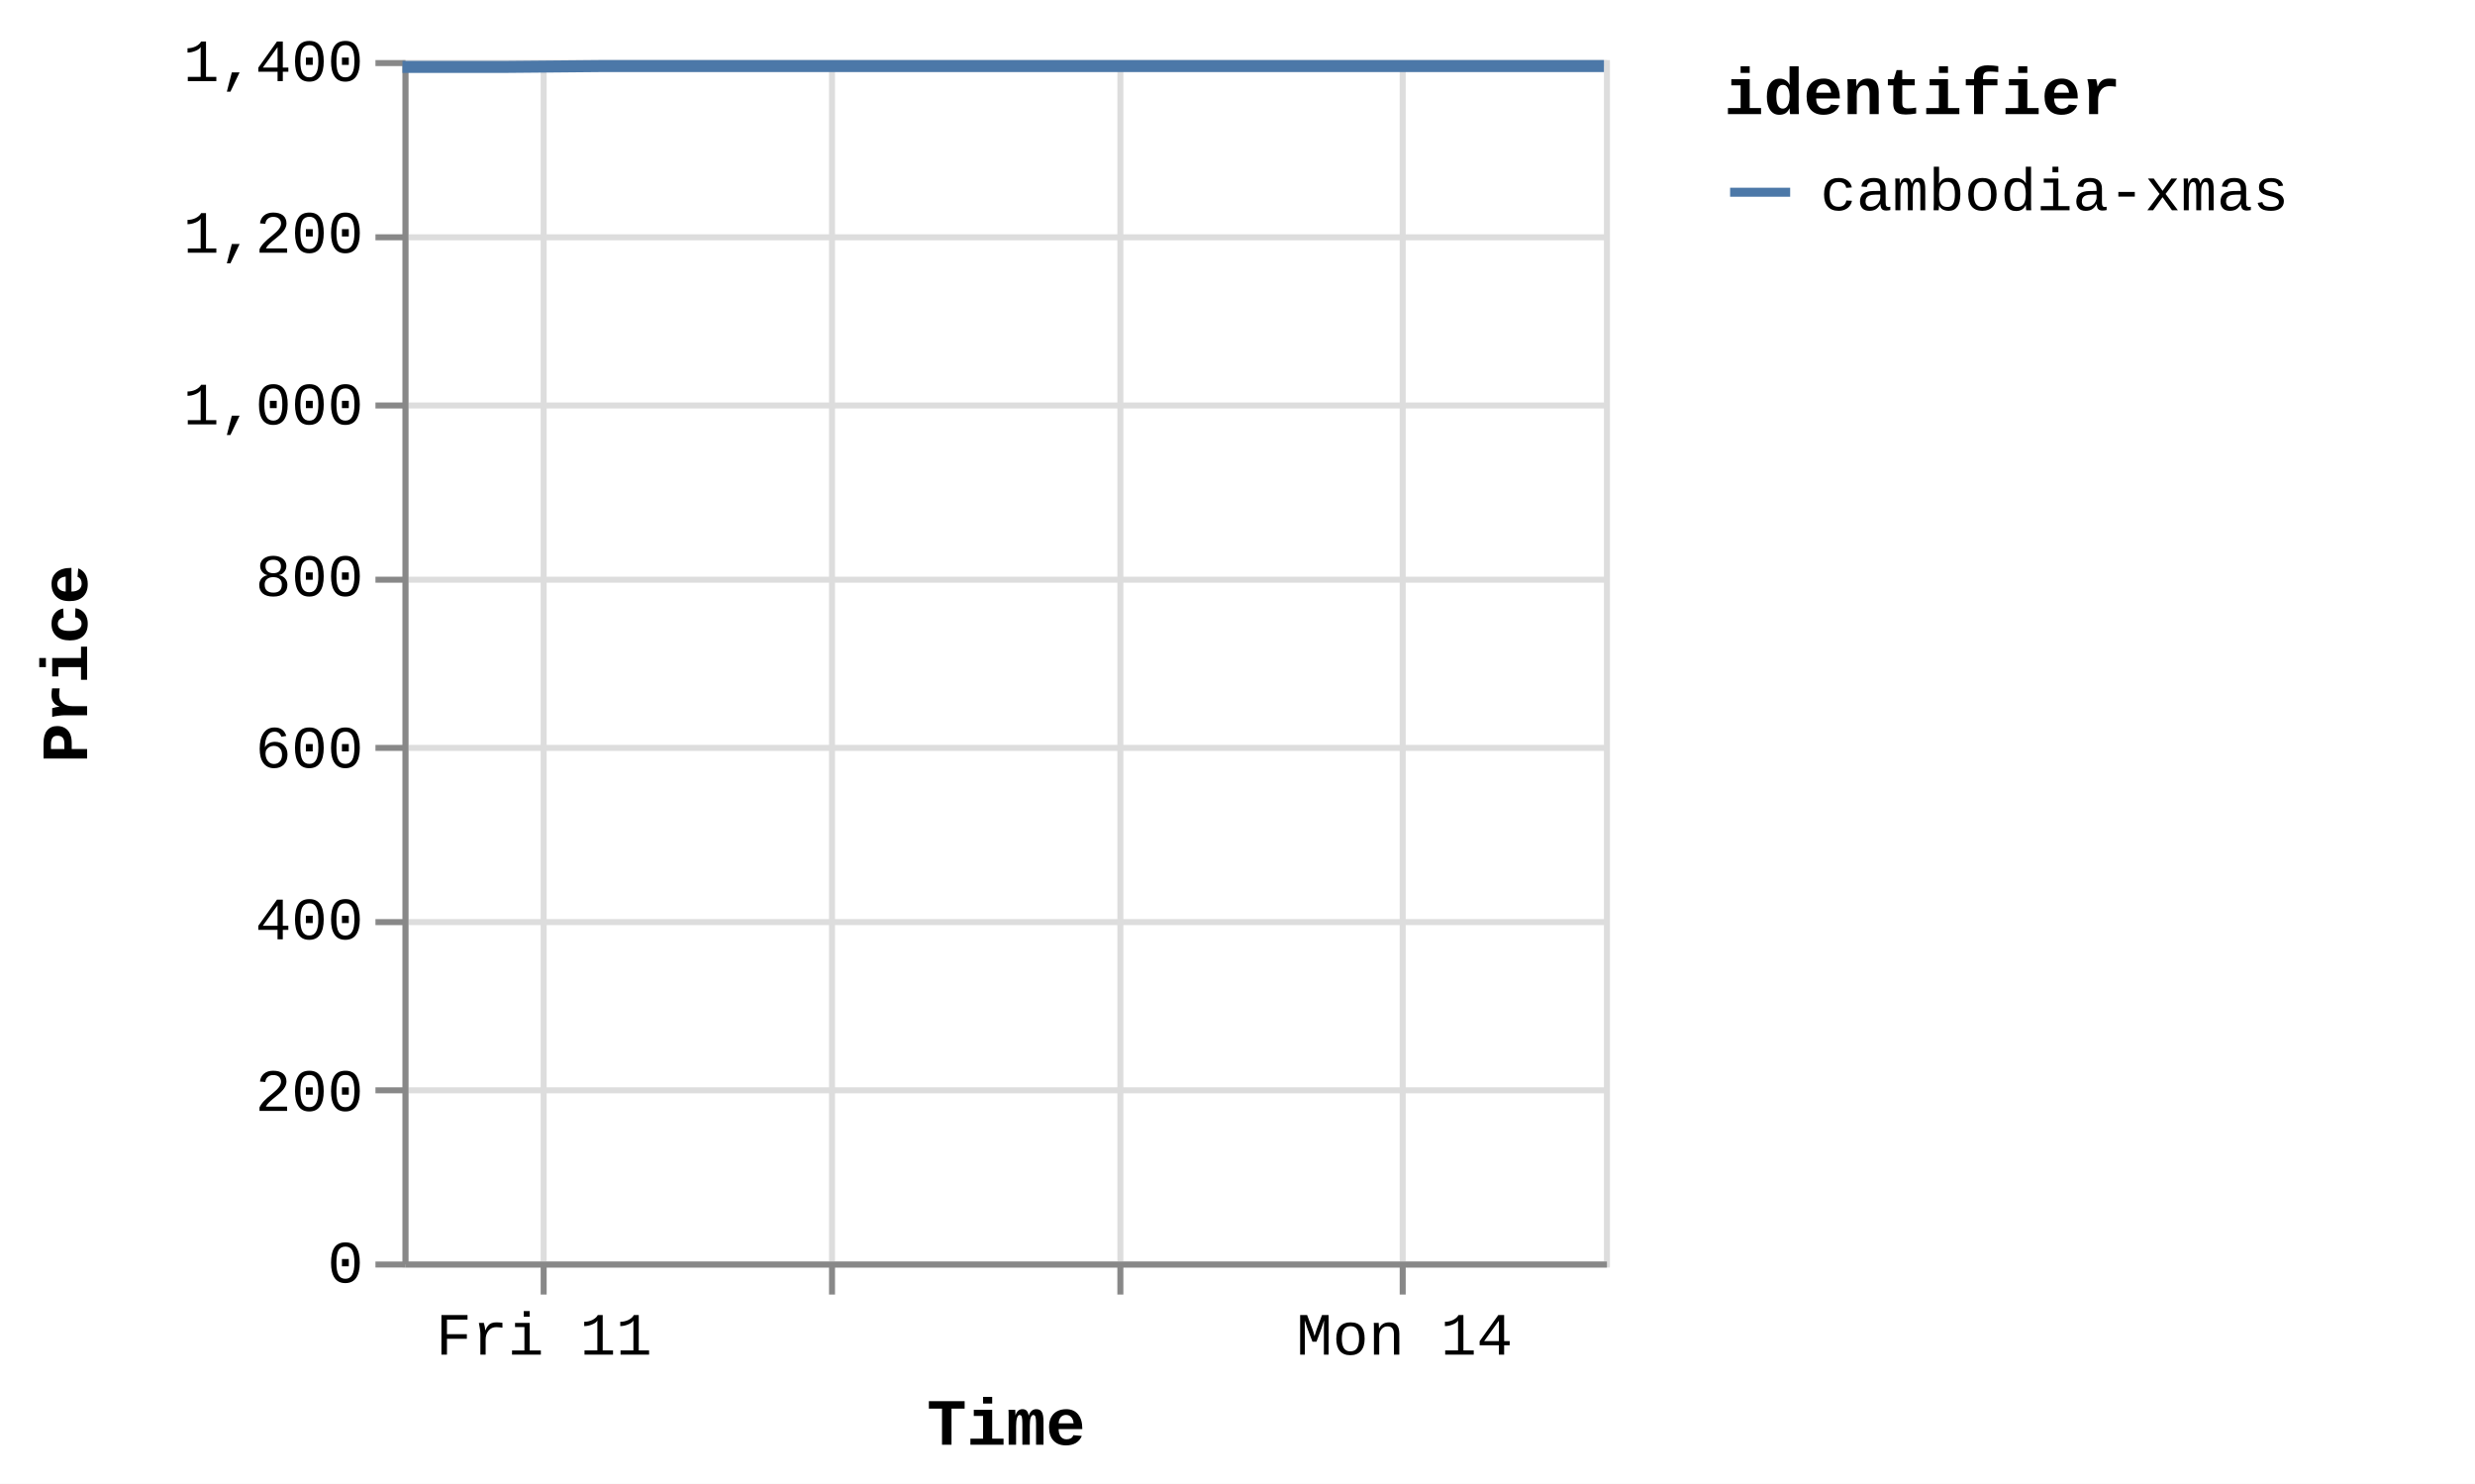
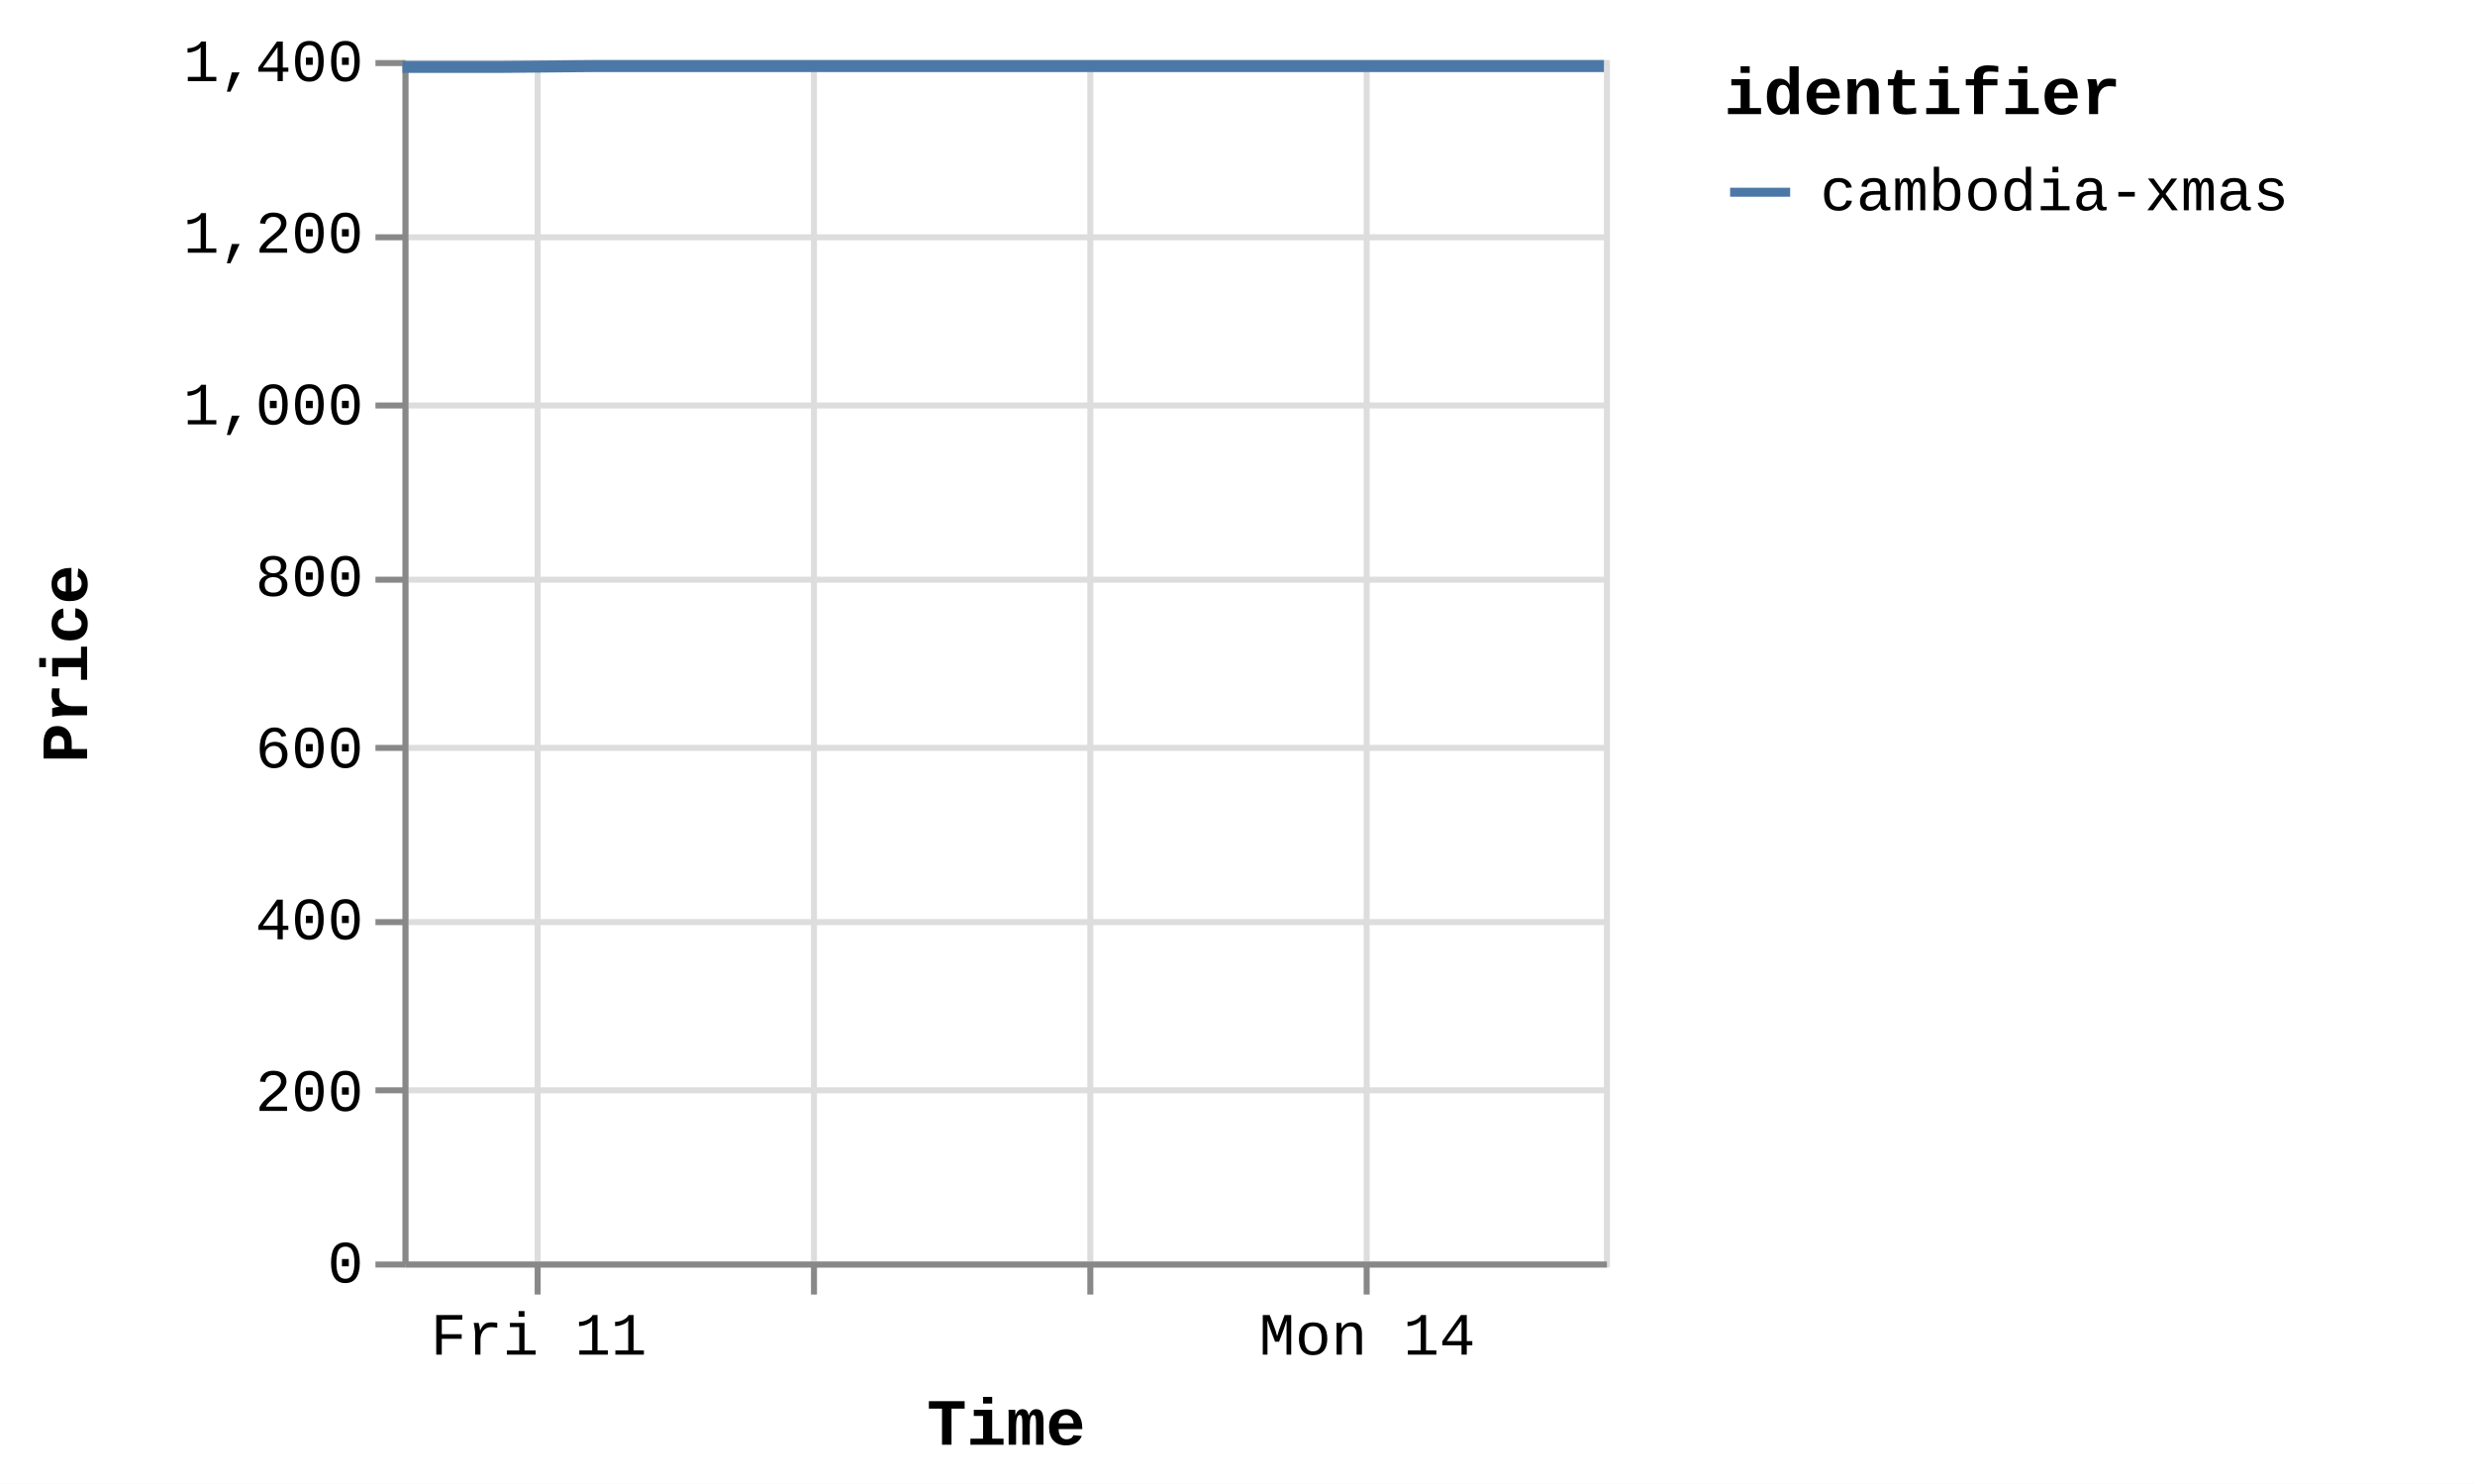
<svg xmlns="http://www.w3.org/2000/svg" version="1.1" class="marks" width="412" height="247" viewBox="0 0 412 247">
  <rect width="412" height="247" fill="white" />
  <g fill="none" stroke-miterlimit="10" transform="translate(67,10)">
    <g class="mark-group role-frame root" role="graphics-object" aria-roledescription="group mark container">
      <g transform="translate(0,0)">
        <path class="background" aria-hidden="true" d="M0.5,0.5h200v200h-200Z" stroke="#ddd" />
        <g>
          <g class="mark-group role-axis" aria-hidden="true">
            <g transform="translate(0.5,200.5)">
              <path class="background" aria-hidden="true" d="M0,0h0v0h0Z" pointer-events="none" />
              <g>
                <g class="mark-rule role-axis-grid" pointer-events="none">
-                   <line transform="translate(23,-200)" x2="0" y2="200" stroke="#ddd" stroke-width="1" opacity="1" />
-                   <line transform="translate(71,-200)" x2="0" y2="200" stroke="#ddd" stroke-width="1" opacity="1" />
-                   <line transform="translate(119,-200)" x2="0" y2="200" stroke="#ddd" stroke-width="1" opacity="1" />
-                   <line transform="translate(166,-200)" x2="0" y2="200" stroke="#ddd" stroke-width="1" opacity="1" />
+                   <line transform="translate(22,-200)" x2="0" y2="200" stroke="#ddd" stroke-width="1" opacity="1" />
+                   <line transform="translate(68,-200)" x2="0" y2="200" stroke="#ddd" stroke-width="1" opacity="1" />
+                   <line transform="translate(114,-200)" x2="0" y2="200" stroke="#ddd" stroke-width="1" opacity="1" />
+                   <line transform="translate(160,-200)" x2="0" y2="200" stroke="#ddd" stroke-width="1" opacity="1" />
                </g>
              </g>
              <path class="foreground" aria-hidden="true" d="" pointer-events="none" display="none" />
            </g>
          </g>
          <g class="mark-group role-axis" aria-hidden="true">
            <g transform="translate(0.5,0.5)">
              <path class="background" aria-hidden="true" d="M0,0h0v0h0Z" pointer-events="none" />
              <g>
                <g class="mark-rule role-axis-grid" pointer-events="none">
                  <line transform="translate(0,200)" x2="200" y2="0" stroke="#ddd" stroke-width="1" opacity="1" />
                  <line transform="translate(0,171)" x2="200" y2="0" stroke="#ddd" stroke-width="1" opacity="1" />
                  <line transform="translate(0,143)" x2="200" y2="0" stroke="#ddd" stroke-width="1" opacity="1" />
                  <line transform="translate(0,114)" x2="200" y2="0" stroke="#ddd" stroke-width="1" opacity="1" />
                  <line transform="translate(0,86)" x2="200" y2="0" stroke="#ddd" stroke-width="1" opacity="1" />
                  <line transform="translate(0,57)" x2="200" y2="0" stroke="#ddd" stroke-width="1" opacity="1" />
                  <line transform="translate(0,29)" x2="200" y2="0" stroke="#ddd" stroke-width="1" opacity="1" />
                  <line transform="translate(0,0)" x2="200" y2="0" stroke="#ddd" stroke-width="1" opacity="1" />
                </g>
              </g>
              <path class="foreground" aria-hidden="true" d="" pointer-events="none" display="none" />
            </g>
          </g>
-           <g class="mark-group role-axis" role="graphics-symbol" aria-roledescription="axis" aria-label="X-axis titled 'Time' for a time scale with values from Thursday, 10 July 2025, 12:25:32 PM to Monday, 14 July 2025, 4:55:51 PM">
+           <g class="mark-group role-axis" role="graphics-symbol" aria-roledescription="axis" aria-label="X-axis titled 'Time' for a time scale with values from Thursday, 10 July 2025, 12:25:32 PM to Monday, 14 July 2025, 8:50:12 PM">
            <g transform="translate(0.5,200.5)">
              <path class="background" aria-hidden="true" d="M0,0h0v0h0Z" pointer-events="none" />
              <g>
                <g class="mark-rule role-axis-tick" pointer-events="none">
-                   <line transform="translate(23,0)" x2="0" y2="5" stroke="#888" stroke-width="1" opacity="1" />
-                   <line transform="translate(71,0)" x2="0" y2="5" stroke="#888" stroke-width="1" opacity="1" />
-                   <line transform="translate(119,0)" x2="0" y2="5" stroke="#888" stroke-width="1" opacity="1" />
-                   <line transform="translate(166,0)" x2="0" y2="5" stroke="#888" stroke-width="1" opacity="1" />
+                   <line transform="translate(22,0)" x2="0" y2="5" stroke="#888" stroke-width="1" opacity="1" />
+                   <line transform="translate(68,0)" x2="0" y2="5" stroke="#888" stroke-width="1" opacity="1" />
+                   <line transform="translate(114,0)" x2="0" y2="5" stroke="#888" stroke-width="1" opacity="1" />
+                   <line transform="translate(160,0)" x2="0" y2="5" stroke="#888" stroke-width="1" opacity="1" />
                </g>
                <g class="mark-text role-axis-label" pointer-events="none">
-                   <text text-anchor="middle" transform="translate(23.03204,15)" font-family="Liberation Mono" font-size="10px" fill="#000" opacity="1">Fri 11</text>
-                   <text text-anchor="middle" transform="translate(70.79082,15)" font-family="Liberation Mono" font-size="10px" fill="#000" opacity="0">Sat 12</text>
-                   <text text-anchor="middle" transform="translate(118.5496,15)" font-family="Liberation Mono" font-size="10px" fill="#000" opacity="0">Jul 13</text>
-                   <text text-anchor="middle" transform="translate(166.3084,15)" font-family="Liberation Mono" font-size="10px" fill="#000" opacity="1">Mon 14</text>
+                   <text text-anchor="middle" transform="translate(22.17043,15)" font-family="Liberation Mono" font-size="10px" fill="#000" opacity="1">Fri 11</text>
+                   <text text-anchor="middle" transform="translate(68.14261,15)" font-family="Liberation Mono" font-size="10px" fill="#000" opacity="0">Sat 12</text>
+                   <text text-anchor="middle" transform="translate(114.1148,15)" font-family="Liberation Mono" font-size="10px" fill="#000" opacity="0">Jul 13</text>
+                   <text text-anchor="middle" transform="translate(160.087,15)" font-family="Liberation Mono" font-size="10px" fill="#000" opacity="1">Mon 14</text>
                </g>
                <g class="mark-rule role-axis-domain" pointer-events="none">
                  <line transform="translate(0,0)" x2="200" y2="0" stroke="#888" stroke-width="1" opacity="1" />
                </g>
                <g class="mark-text role-axis-title" pointer-events="none">
                  <text text-anchor="middle" transform="translate(100,30)" font-family="Liberation Mono" font-size="11px" font-weight="bold" fill="#000" opacity="1">Time</text>
                </g>
              </g>
              <path class="foreground" aria-hidden="true" d="" pointer-events="none" display="none" />
            </g>
          </g>
          <g class="mark-group role-axis" role="graphics-symbol" aria-roledescription="axis" aria-label="Y-axis titled 'Price' for a linear scale with values from 0 to 1,400">
            <g transform="translate(0.5,0.5)">
              <path class="background" aria-hidden="true" d="M0,0h0v0h0Z" pointer-events="none" />
              <g>
                <g class="mark-rule role-axis-tick" pointer-events="none">
                  <line transform="translate(0,200)" x2="-5" y2="0" stroke="#888" stroke-width="1" opacity="1" />
                  <line transform="translate(0,171)" x2="-5" y2="0" stroke="#888" stroke-width="1" opacity="1" />
                  <line transform="translate(0,143)" x2="-5" y2="0" stroke="#888" stroke-width="1" opacity="1" />
                  <line transform="translate(0,114)" x2="-5" y2="0" stroke="#888" stroke-width="1" opacity="1" />
                  <line transform="translate(0,86)" x2="-5" y2="0" stroke="#888" stroke-width="1" opacity="1" />
                  <line transform="translate(0,57)" x2="-5" y2="0" stroke="#888" stroke-width="1" opacity="1" />
                  <line transform="translate(0,29)" x2="-5" y2="0" stroke="#888" stroke-width="1" opacity="1" />
                  <line transform="translate(0,0)" x2="-5" y2="0" stroke="#888" stroke-width="1" opacity="1" />
                </g>
                <g class="mark-text role-axis-label" pointer-events="none">
                  <text text-anchor="end" transform="translate(-7,203)" font-family="Liberation Mono" font-size="10px" fill="#000" opacity="1">0</text>
                  <text text-anchor="end" transform="translate(-7,174.4286)" font-family="Liberation Mono" font-size="10px" fill="#000" opacity="1">200</text>
                  <text text-anchor="end" transform="translate(-7,145.8571)" font-family="Liberation Mono" font-size="10px" fill="#000" opacity="1">400</text>
                  <text text-anchor="end" transform="translate(-7,117.2857)" font-family="Liberation Mono" font-size="10px" fill="#000" opacity="1">600</text>
                  <text text-anchor="end" transform="translate(-7,88.71429)" font-family="Liberation Mono" font-size="10px" fill="#000" opacity="1">800</text>
                  <text text-anchor="end" transform="translate(-7,60.14286)" font-family="Liberation Mono" font-size="10px" fill="#000" opacity="1">1,000</text>
                  <text text-anchor="end" transform="translate(-7,31.57143)" font-family="Liberation Mono" font-size="10px" fill="#000" opacity="1">1,200</text>
                  <text text-anchor="end" transform="translate(-7,3)" font-family="Liberation Mono" font-size="10px" fill="#000" opacity="1">1,400</text>
                </g>
                <g class="mark-rule role-axis-domain" pointer-events="none">
                  <line transform="translate(0,200)" x2="0" y2="-200" stroke="#888" stroke-width="1" opacity="1" />
                </g>
                <g class="mark-text role-axis-title" pointer-events="none">
                  <text text-anchor="middle" transform="translate(-51,100) rotate(-90) translate(0,-2)" font-family="Liberation Mono" font-size="11px" font-weight="bold" fill="#000" opacity="1">Price</text>
                </g>
              </g>
              <path class="foreground" aria-hidden="true" d="" pointer-events="none" display="none" />
            </g>
          </g>
          <g class="mark-group role-scope pathgroup" role="graphics-object" aria-roledescription="group mark container">
            <g transform="translate(0,0)">
              <path class="background" aria-hidden="true" d="M0,0h200v200h-200Z" />
              <g>
                <g class="mark-line role-mark marks" role="graphics-object" aria-roledescription="line mark container">
-                   <path aria-label="Time: Jul 10, 2025; Price: 1392; identifier: cambodia-xmas" role="graphics-symbol" aria-roledescription="line mark" d="M0,1.143L0.644,1.143L8.986,1.143L16.705,1.143L32.991,1L40.779,1L49.52,1L56.678,1L64.469,1L80.608,1L88.452,1L96.936,1L104.34,1L112.169,1L128.474,1L136.216,1L144.719,1L152.113,1L159.92,1L176.345,1L184.21,1L192.908,1L200,1" stroke="#4c78a8" stroke-width="2" />
+                   <path aria-label="Time: Jul 10, 2025; Price: 1392; identifier: cambodia-xmas" role="graphics-symbol" aria-roledescription="line mark" d="M0,1.143L0.62,1.143L8.65,1.143L16.08,1.143L31.756,1L39.254,1L47.668,1L54.557,1L62.057,1L77.593,1L85.143,1L93.31,1L100.436,1L107.973,1L123.668,1L131.121,1L139.306,1L146.423,1L153.937,1L169.748,1L177.319,1L185.691,1L192.518,1L200,1" stroke="#4c78a8" stroke-width="2" />
                </g>
              </g>
              <path class="foreground" aria-hidden="true" d="" display="none" />
            </g>
          </g>
          <g class="mark-group role-legend" role="graphics-symbol" aria-roledescription="legend" aria-label="Symbol legend titled 'identifier' for stroke color with 1 value: cambodia-xmas">
            <g transform="translate(220,0)">
              <path class="background" aria-hidden="true" d="M0,0h120v27h-120Z" pointer-events="none" />
              <g>
                <g class="mark-group role-legend-entry">
                  <g transform="translate(0,16)">
                    <path class="background" aria-hidden="true" d="M0,0h0v0h0Z" pointer-events="none" />
                    <g>
                      <g class="mark-group role-scope" role="graphics-object" aria-roledescription="group mark container">
                        <g transform="translate(0,0)">
                          <path class="background" aria-hidden="true" d="M0,0h120v11h-120Z" pointer-events="none" opacity="1" />
                          <g>
                            <g class="mark-symbol role-legend-symbol" pointer-events="none">
                              <path transform="translate(6,6)" d="M-5,0L5,0" stroke="#4c78a8" stroke-width="1.5" opacity="1" />
                            </g>
                            <g class="mark-text role-legend-label" pointer-events="none">
                              <text text-anchor="start" transform="translate(16,9)" font-family="Liberation Mono" font-size="10px" fill="#000" opacity="1">cambodia-xmas</text>
                            </g>
                          </g>
                          <path class="foreground" aria-hidden="true" d="" pointer-events="none" display="none" />
                        </g>
                      </g>
                    </g>
                    <path class="foreground" aria-hidden="true" d="" pointer-events="none" display="none" />
                  </g>
                </g>
                <g class="mark-text role-legend-title" pointer-events="none">
                  <text text-anchor="start" transform="translate(0,9)" font-family="Liberation Mono" font-size="11px" font-weight="bold" fill="#000" opacity="1">identifier</text>
                </g>
              </g>
              <path class="foreground" aria-hidden="true" d="" pointer-events="none" display="none" />
            </g>
          </g>
        </g>
        <path class="foreground" aria-hidden="true" d="" display="none" />
      </g>
    </g>
  </g>
</svg>
